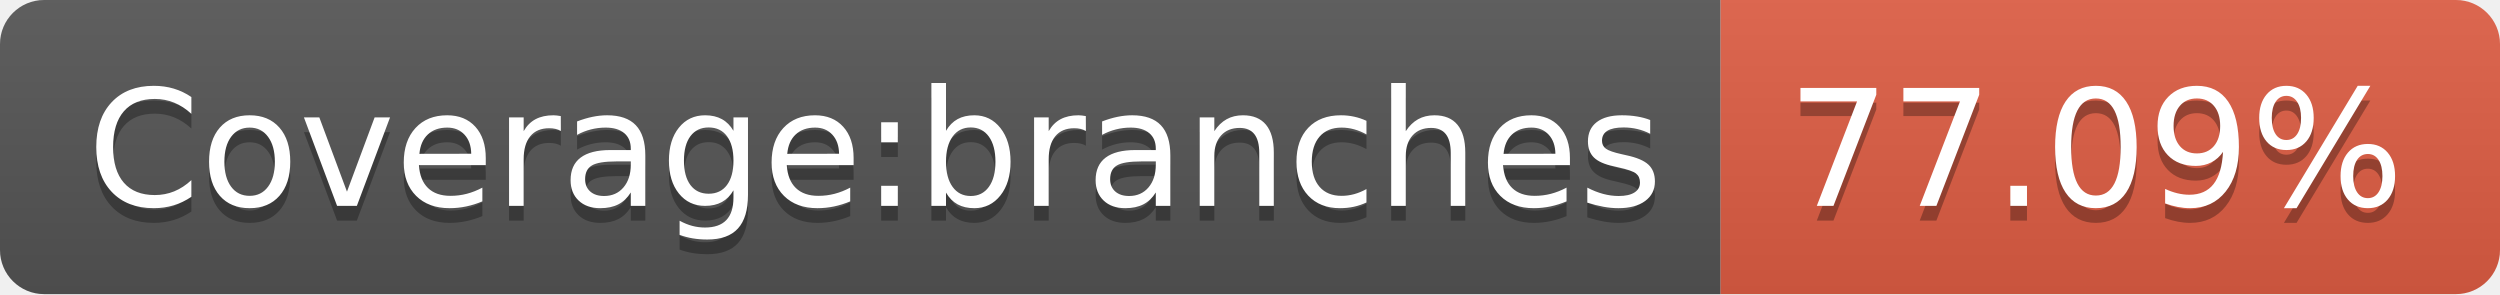
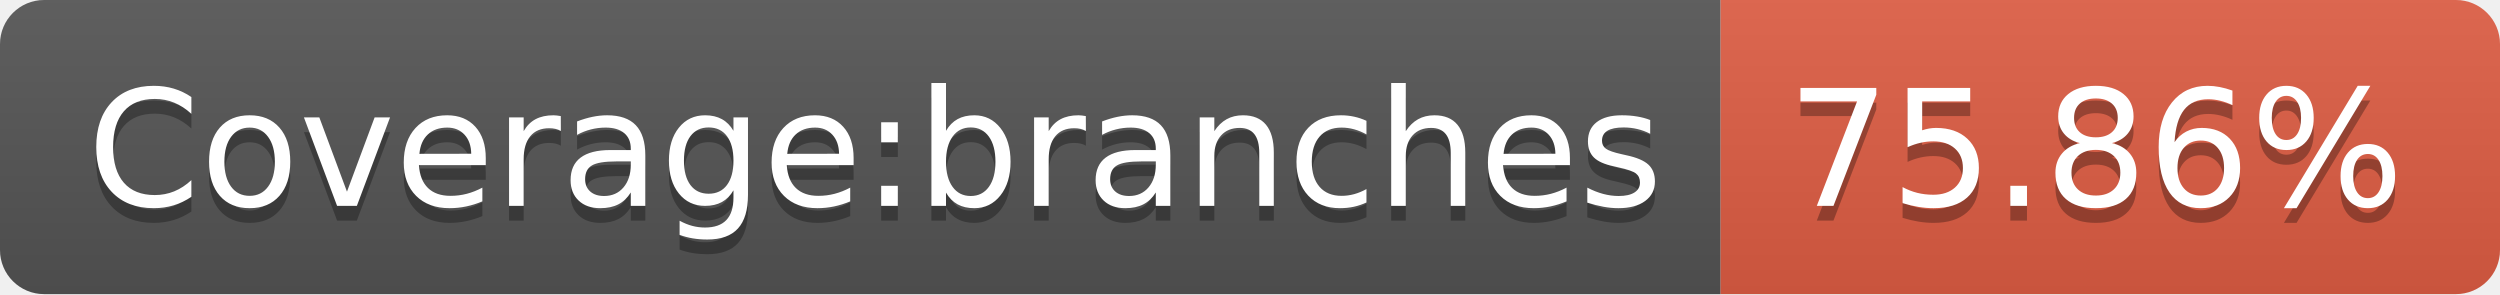
- <svg xmlns="http://www.w3.org/2000/svg" width="170" height="20" role="img" aria-label="Coverage:branches: 77.09%">
+ <svg xmlns="http://www.w3.org/2000/svg" width="170" height="20" role="img" aria-label="Coverage:branches: 75.86%">
  <linearGradient id="s" x2="0" y2="100%">
    <stop offset="0" stop-color="#bbb" stop-opacity=".1" />
    <stop offset="1" stop-opacity=".1" />
  </linearGradient>
  <clipPath id="r">
    <rect width="170" height="20" rx="3" fill="#fff" />
  </clipPath>
  <g clip-path="url(#r)">
    <rect width="117" height="20" fill="#555" />
    <rect x="117" width="53" height="20" fill="#e05d44" />
    <rect width="170" height="20" fill="url(#s)" />
  </g>
  <g fill="#fff" text-anchor="middle" font-family="Verdana,Geneva,DejaVu Sans,sans-serif" text-rendering="geometricPrecision" font-size="110">
    <text aria-hidden="true" x="595" y="150" fill="#010101" fill-opacity=".3" transform="scale(.1)" textLength="1070">Coverage:branches</text>
    <text x="595" y="140" transform="scale(.1)" fill="#fff" textLength="1070">Coverage:branches</text>
-     <text aria-hidden="true" x="1425" y="150" fill="#010101" fill-opacity=".3" transform="scale(.1)" textLength="430">77.09%</text>
-     <text x="1425" y="140" transform="scale(.1)" fill="#fff" textLength="430">77.09%</text>
+     <text aria-hidden="true" x="1425" y="150" fill="#010101" fill-opacity=".3" transform="scale(.1)" textLength="430">75.86%</text>
+     <text x="1425" y="140" transform="scale(.1)" fill="#fff" textLength="430">75.86%</text>
  </g>
</svg>
